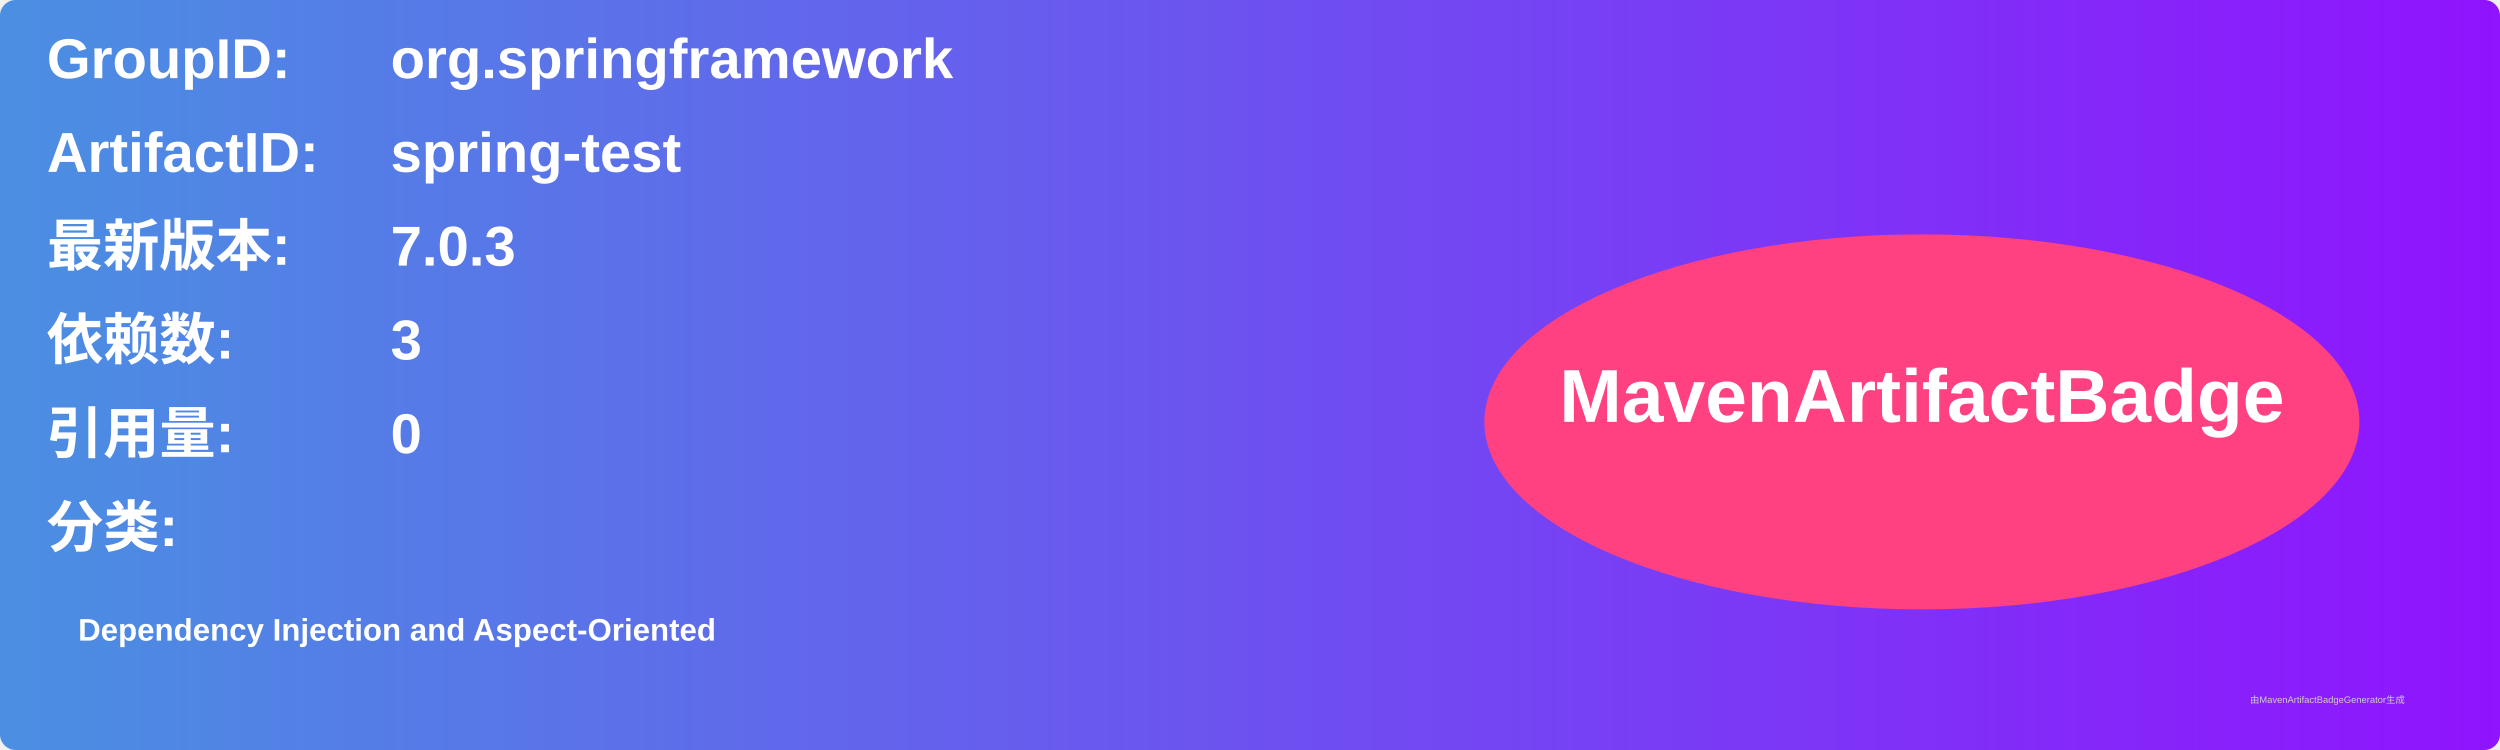
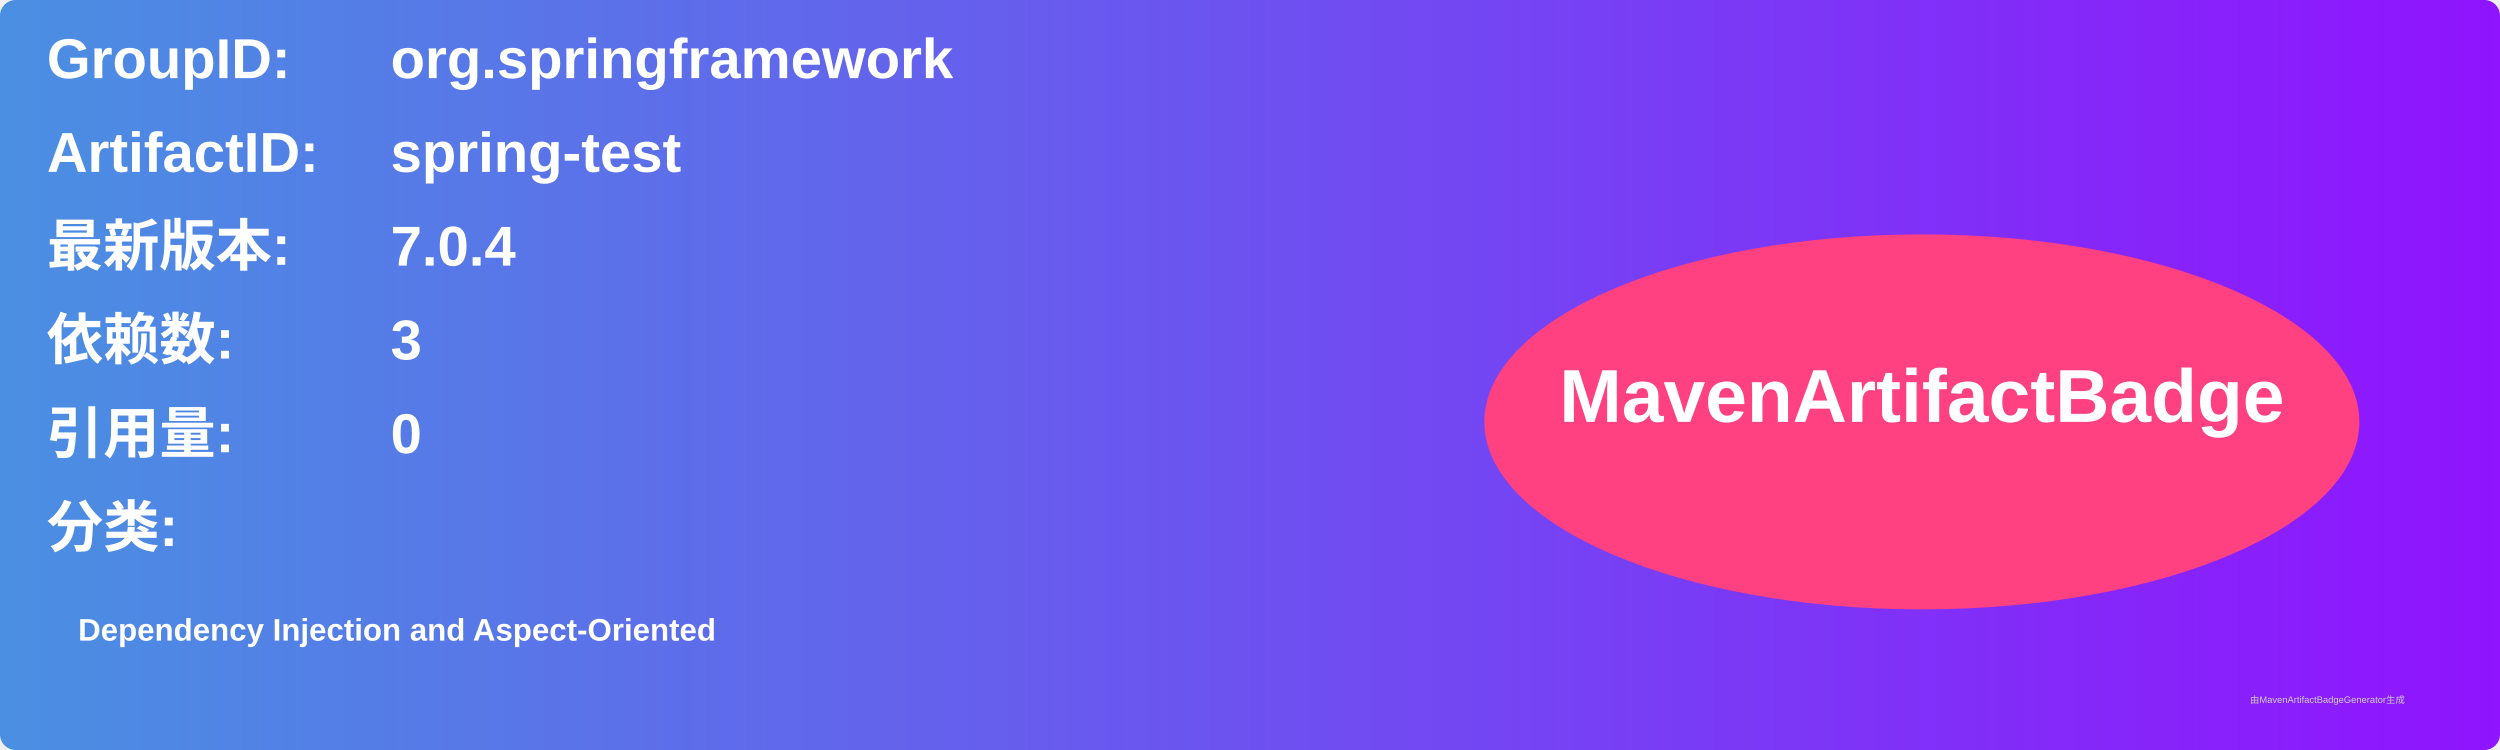
<svg xmlns="http://www.w3.org/2000/svg" width="800" height="240" viewBox="0 0 800 240">
  <linearGradient id="grad" x1="0%" y1="0%" x2="100%" y2="0%">
    <stop offset="0%" stop-color="#4a90e2" />
    <stop offset="100%" stop-color="#9013fe" />
  </linearGradient>
  <rect width="100%" height="100%" rx="5" ry="5" fill="url(#grad)" />
  <g transform="translate(15, 15)">
    <text x="0" y="10" font-family="Arial" font-size="18" fill="white" font-weight="bold" width="260">GroupID:</text>
    <text x="110" y="10" font-family="Arial" font-size="18" fill="white" font-weight="bold" width="460">org.springframework</text>
    <text x="0" y="40" font-family="Arial" font-size="18" fill="white" font-weight="bold" width="260">ArtifactID:</text>
    <text x="110" y="40" font-family="Arial" font-size="18" fill="white" font-weight="bold" width="460">spring-test</text>
    <text x="0" y="70" font-family="Arial" font-size="18" fill="white" font-weight="bold">最新版本:</text>
    <text x="110" y="70" font-family="Arial" font-size="18" fill="white" font-weight="bold">
-       <tspan font-weight="bold">7.0.3</tspan>
+       <tspan font-weight="bold">7.0.4</tspan>
    </text>
    <text x="0" y="100" font-family="Arial" font-size="18" fill="white" font-weight="bold">依赖数: </text>
    <text x="110" y="100" font-family="Arial" font-size="18" fill="white">
      <tspan font-weight="bold">3</tspan>
    </text>
    <text x="0" y="130" font-family="Arial" font-size="18" fill="white" font-weight="bold">引用量: </text>
    <text x="110" y="130" font-family="Arial" font-size="18" fill="white">
      <tspan font-weight="bold">0</tspan>
    </text>
    <text x="0" y="160" font-family="Arial" font-size="18" fill="white" font-weight="bold">分类:</text>
    <text x="10" y="190" font-family="Arial" font-size="10" fill="white">
      <tspan font-weight="bold">Dependency Injection and Aspect-Oriented</tspan>
    </text>
    <ellipse cx="600" cy="120" rx="140" ry="60" fill="#ff4081" />
    <text x="600" y="120" text-anchor="middle" font-family="Arial" font-size="24" fill="white" font-weight="bold">MavenArtifactBadge</text>
  </g>
  <text x="720" y="225" font-family="Arial" font-size="3" fill="#d0d0d0">由MavenArtifactBadgeGenerator生成</text>
</svg>
